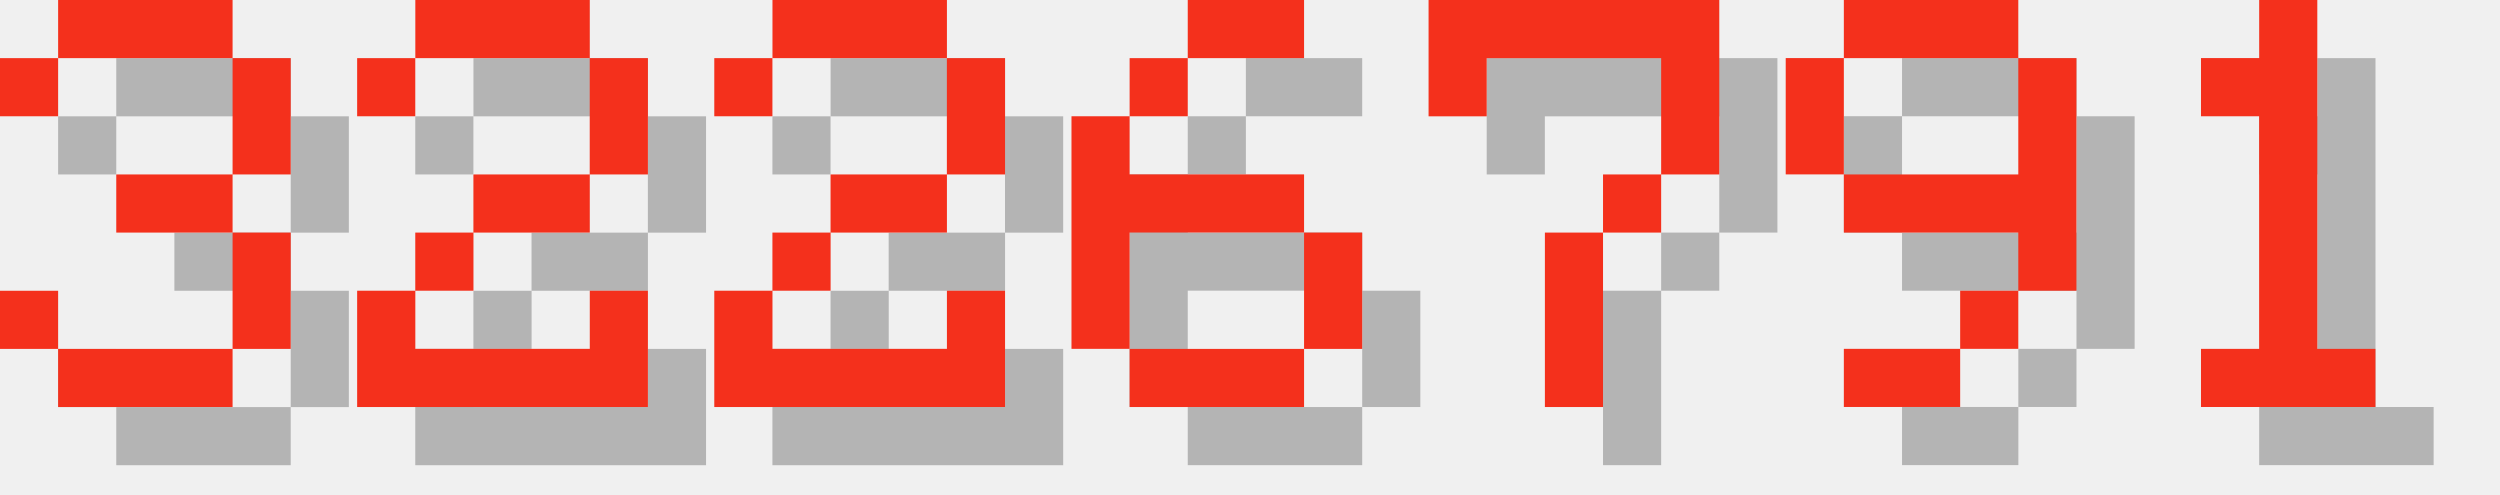
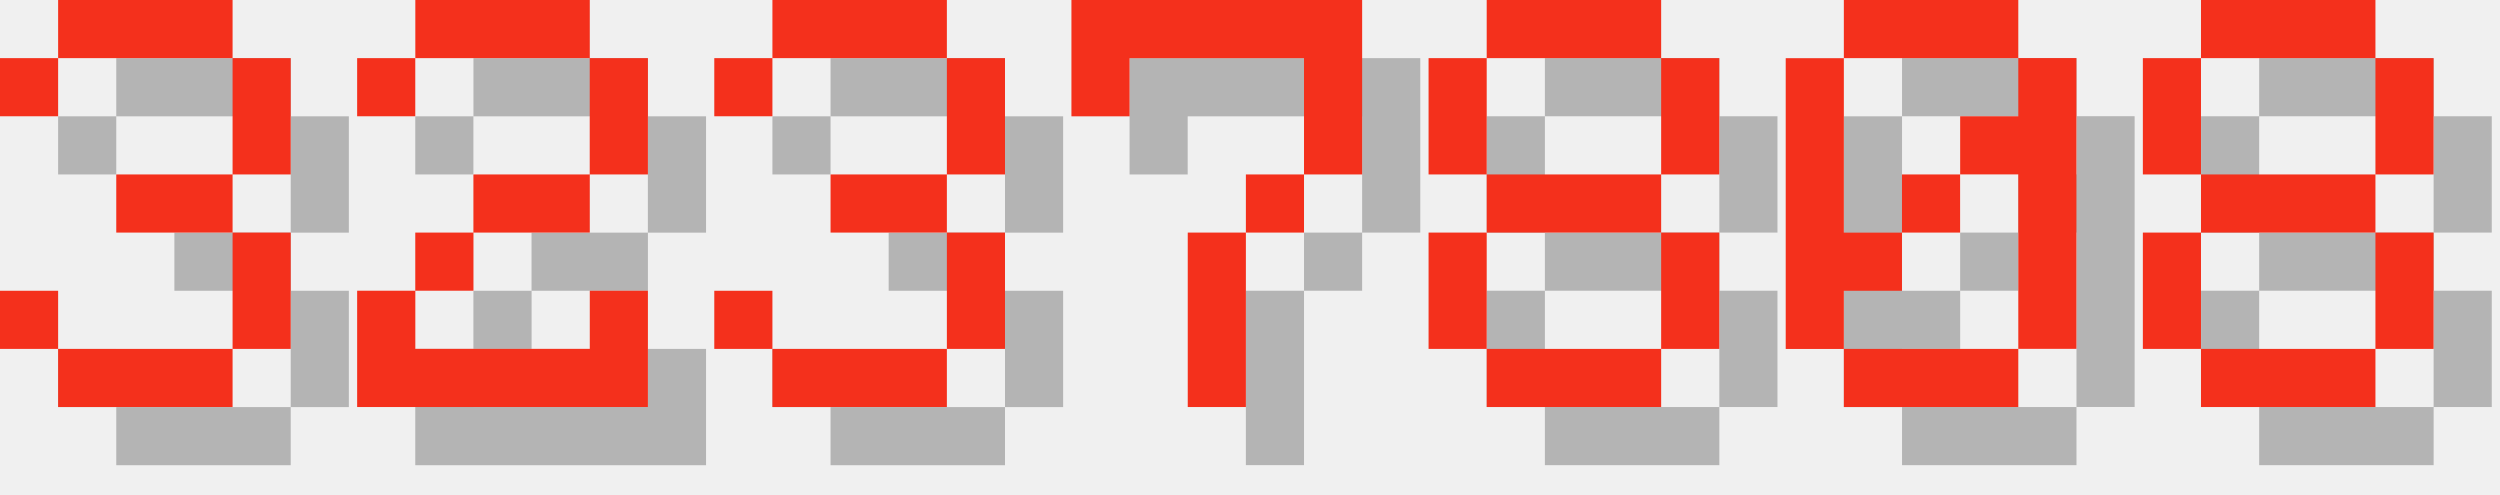
<svg xmlns="http://www.w3.org/2000/svg" version="1.1" width="182.0" height="36">
  <style>
        .text-foreground {
            fill: #F4301C;
        }
        .text-shadow {
            fill: #000000;
            fill-opacity: 0.25;
        }
    </style>
  <g class="digit" id="digit_3" transform="translate(0.0, 0), scale(4)">
    <path id="digit_3_shadow" class="text-shadow" d="m1.058 2.117v1.058h1.058v-1.058h3.175v2.117h-2.117v1.058h2.117v2.117h-3.175v-1.058h-1.058v1.058h1.058v1.058h3.175v-1.058h1.058v-2.117h-1.058v-1.058h1.058v-2.117h-1.058v-1.058h-3.175v1.058h-1.058z" fill-opacity=".5" style="paint-order:stroke fill markers" />
    <path id="digit_3_fg" class="text-foreground" d="m0 1.058v1.058h1.058v-1.058h3.175v2.117h-2.117v1.058h2.117v2.117h-3.175v-1.058h-1.058v1.058h1.058v1.058h3.175v-1.058h1.058v-2.117h-1.058v-1.058h1.058v-2.117h-1.058v-1.058h-3.175v1.058h-1.058z" fill="#fff" style="paint-order:stroke fill markers" />
  </g>
  <g class="digit" id="digit_2" transform="translate(26.0, 0), scale(4)">
    <path id="digit_2_shadow" class="text-shadow" d="m1.058 2.117v1.058h1.058v-1.058h3.175v2.117h-2.117v1.058h-1.058v1.058h-1.058v2.117h5.292v-2.117h-1.058v1.058h-3.175v-1.058h1.058v-1.058h2.117v-1.058h1.058v-2.117h-1.058v-1.058h-3.175v1.058h-1.058z" fill-opacity=".5" style="paint-order:stroke fill markers" />
    <path id="digit_2_fg" class="text-foreground" d="m0 1.058v1.058h1.058v-1.058h3.175v2.117h-2.117v1.058h-1.058v1.058h-1.058v2.117h5.292v-2.117h-1.058v1.058h-3.175v-1.058h1.058v-1.058h2.117v-1.058h1.058v-2.117h-1.058v-1.058h-3.175v1.058h-1.058z" fill="#fff" style="paint-order:stroke fill markers" />
  </g>
-   <g class="digit" id="digit_2" transform="translate(52.0, 0), scale(4)">
-     <path id="digit_2_shadow" class="text-shadow" d="m1.058 2.117v1.058h1.058v-1.058h3.175v2.117h-2.117v1.058h-1.058v1.058h-1.058v2.117h5.292v-2.117h-1.058v1.058h-3.175v-1.058h1.058v-1.058h2.117v-1.058h1.058v-2.117h-1.058v-1.058h-3.175v1.058h-1.058z" fill-opacity=".5" style="paint-order:stroke fill markers" />
-     <path id="digit_2_fg" class="text-foreground" d="m0 1.058v1.058h1.058v-1.058h3.175v2.117h-2.117v1.058h-1.058v1.058h-1.058v2.117h5.292v-2.117h-1.058v1.058h-3.175v-1.058h1.058v-1.058h2.117v-1.058h1.058v-2.117h-1.058v-1.058h-3.175v1.058h-1.058z" fill="#fff" style="paint-order:stroke fill markers" />
+   <g class="digit" id="digit_3" transform="translate(52.0, 0), scale(4)">
+     <path id="digit_3_shadow" class="text-shadow" d="m1.058 2.117v1.058h1.058v-1.058h3.175v2.117h-2.117v1.058h2.117v2.117h-3.175v-1.058h-1.058v1.058h1.058v1.058h3.175v-1.058h1.058v-2.117h-1.058v-1.058h1.058v-2.117h-1.058v-1.058h-3.175v1.058h-1.058z" fill-opacity=".5" style="paint-order:stroke fill markers" />
+     <path id="digit_3_fg" class="text-foreground" d="m0 1.058v1.058h1.058v-1.058h3.175v2.117h-2.117v1.058h2.117v2.117h-3.175v-1.058h-1.058v1.058h1.058v1.058h3.175v-1.058h1.058v-2.117h-1.058v-1.058h1.058v-2.117h-1.058v-1.058h-3.175v1.058h-1.058z" fill="#fff" style="paint-order:stroke fill markers" />
  </g>
-   <g class="digit" id="digit_6" transform="translate(78.0, 0), scale(4)">
-     <path id="digit_6_shadow" class="text-shadow" d="m3.175 1.058v1.058h2.117v-1.058h-2.117zm0 1.058h-1.058v1.058h1.058v-1.058zm-1.058 1.058h-1.058v4.233h1.058v-2.117h3.175v-1.058h-3.175v-1.058zm3.175 2.117v2.117h1.058v-2.117h-1.058zm0 2.117h-3.175v1.058h3.175v-1.058z" fill-opacity=".5" style="paint-order:stroke fill markers" />
-     <path id="digit_6_fg" class="text-foreground" d="m2.117 0v1.058h2.117v-1.058h-2.117zm0 1.058h-1.058v1.058h1.058v-1.058zm-1.058 1.058h-1.058v4.233h1.058v-2.117h3.175v-1.058h-3.175v-1.058zm3.175 2.117v2.117h1.058v-2.117h-1.058zm0 2.117h-3.175v1.058h3.175v-1.058z" fill="#fff" style="paint-order:stroke fill markers" />
-   </g>
-   <g class="digit" id="digit_7" transform="translate(104.0, 0), scale(4)">
+   <g class="digit" id="digit_7" transform="translate(78.0, 0), scale(4)">
    <path id="digit_7_shadow" class="text-shadow" d="m1.058 1.058 2e-6 2.117h1.058v-1.058h3.175v1.058l2e-7 1.058h-1.058v1.058h-1.058l4e-7 3.175 1.058 1e-7v-3.175h1.058v-1.058h1.058l5e-7 -1.058v-2.117z" fill-opacity=".5" style="paint-order:stroke fill markers" />
    <path id="digit_7_fg" class="text-foreground" d="m0 0 2e-6 2.117h1.058v-1.058h3.175v1.058l2e-7 1.058h-1.058v1.058h-1.058l4e-7 3.175 1.058 1e-7v-3.175h1.058v-1.058h1.058l5e-7 -1.058v-2.117z" fill="#fff" style="paint-order:stroke fill markers" />
  </g>
-   <g class="digit" id="digit_9" transform="translate(130.0, 0), scale(4)">
-     <path id="digit_9_shadow" class="text-shadow" d="m2.117 1.058v1.058h3.175v-1.058h-3.175zm3.175 1.058v2.117h-3.175v1.058h3.175v1.058h1.058v-4.233h-1.058zm0 4.233h-1.058v1.058h1.058v-1.058zm-1.058 1.058h-2.117v1.058h2.117v-1.058zm-2.117-3.175v-2.117h-1.058v2.117h1.058z" fill-opacity=".5" style="paint-order:stroke fill markers" />
-     <path id="digit_9_fg" class="text-foreground" d="m1.058 0v1.058h3.175v-1.058h-3.175zm3.175 1.058v2.117h-3.175v1.058h3.175v1.058h1.058v-4.233h-1.058zm0 4.233h-1.058v1.058h1.058v-1.058zm-1.058 1.058h-2.117v1.058h2.117v-1.058zm-2.117-3.175v-2.117h-1.058v2.117h1.058z" fill="#fff" style="paint-order:stroke fill markers" />
+   <g class="digit" id="digit_8" transform="translate(104.0, 0), scale(4)">
+     <path id="digit_8_shadow" class="text-shadow" d="m2.117 1.058v1.058h3.175v-1.058h-3.175zm3.175 1.058v2.117h1.058v-2.117h-1.058zm0 2.117h-3.175v1.058h3.175v-1.058zm0 1.058v2.117h1.058v-2.117h-1.058zm0 2.117h-3.175v1.058h3.175v-1.058zm-3.175 0v-2.117h-1.058v2.117h1.058zm0-3.175v-2.117h-1.058v2.117h1.058z" fill-opacity=".5" style="paint-order:stroke fill markers" />
+     <path id="digit_8_fg" class="text-foreground" d="m1.058 0v1.058h3.175v-1.058h-3.175zm3.175 1.058v2.117h1.058v-2.117h-1.058zm0 2.117h-3.175v1.058h3.175v-1.058zm0 1.058v2.117h1.058v-2.117h-1.058zm0 2.117h-3.175v1.058h3.175v-1.058zm-3.175 0v-2.117h-1.058v2.117h1.058zm0-3.175v-2.117h-1.058v2.117h1.058z" fill="#fff" style="paint-order:stroke fill markers" />
  </g>
-   <g class="digit" id="digit_1" transform="translate(156.0, 0), scale(4)">
-     <path id="digit_1_shadow" class="text-shadow" d="m2.117 2.117v1.058h1.058v4.233h-1.058v1.058h3.175v-1.058h-1.058v-6.35h-1.058v1.058h-1.058z" fill-opacity=".5" style="paint-order:stroke fill markers" />
-     <path id="digit_1_fg" class="text-foreground" d="m1.058 1.058v1.058h1.058v4.233h-1.058v1.058h3.175v-1.058h-1.058v-6.35h-1.058v1.058h-1.058z" fill="#fff" style="paint-order:stroke fill markers" />
+   <g class="digit" id="digit_0" transform="translate(130.0, 0), scale(4)">
+     <path id="digit_0_shadow" class="text-shadow" d="m2.117 1.058v1.058h3.175v-1.058h-3.175zm3.175 1.058v1.058h-1.058v1.058h1.058v3.175h1.058v-5.292h-1.058zm0 5.292h-3.175v1.058h3.175v-1.058zm-3.175 0v-1.058h1.058v-1.058h-1.058v-3.175h-1.058v5.292h1.058zm1.058-2.117h1.058v-1.058h-1.058v1.058z" fill-opacity=".5" style="paint-order:stroke fill markers" />
+     <path id="digit_0_fg" class="text-foreground" d="m1.058 0v1.058h3.175v-1.058h-3.175zm3.175 1.058v1.058h-1.058v1.058h1.058v3.175h1.058v-5.292h-1.058zm0 5.292h-3.175v1.058h3.175v-1.058zm-3.175 0v-1.058h1.058v-1.058h-1.058v-3.175h-1.058v5.292h1.058zm1.058-2.117h1.058v-1.058h-1.058v1.058z" fill="#fff" style="paint-order:stroke fill markers" />
+   </g>
+   <g class="digit" id="digit_8" transform="translate(156.0, 0), scale(4)">
+     <path id="digit_8_shadow" class="text-shadow" d="m2.117 1.058v1.058h3.175v-1.058h-3.175zm3.175 1.058v2.117h1.058v-2.117h-1.058zm0 2.117h-3.175v1.058h3.175v-1.058zm0 1.058v2.117h1.058v-2.117h-1.058zm0 2.117h-3.175v1.058h3.175v-1.058zm-3.175 0v-2.117h-1.058v2.117h1.058zm0-3.175v-2.117h-1.058v2.117h1.058z" fill-opacity=".5" style="paint-order:stroke fill markers" />
+     <path id="digit_8_fg" class="text-foreground" d="m1.058 0v1.058h3.175v-1.058h-3.175zm3.175 1.058v2.117h1.058v-2.117h-1.058zm0 2.117h-3.175v1.058h3.175v-1.058zm0 1.058v2.117h1.058v-2.117h-1.058zm0 2.117h-3.175v1.058h3.175v-1.058zm-3.175 0v-2.117h-1.058v2.117h1.058zm0-3.175v-2.117h-1.058v2.117h1.058z" fill="#fff" style="paint-order:stroke fill markers" />
  </g>
</svg>
